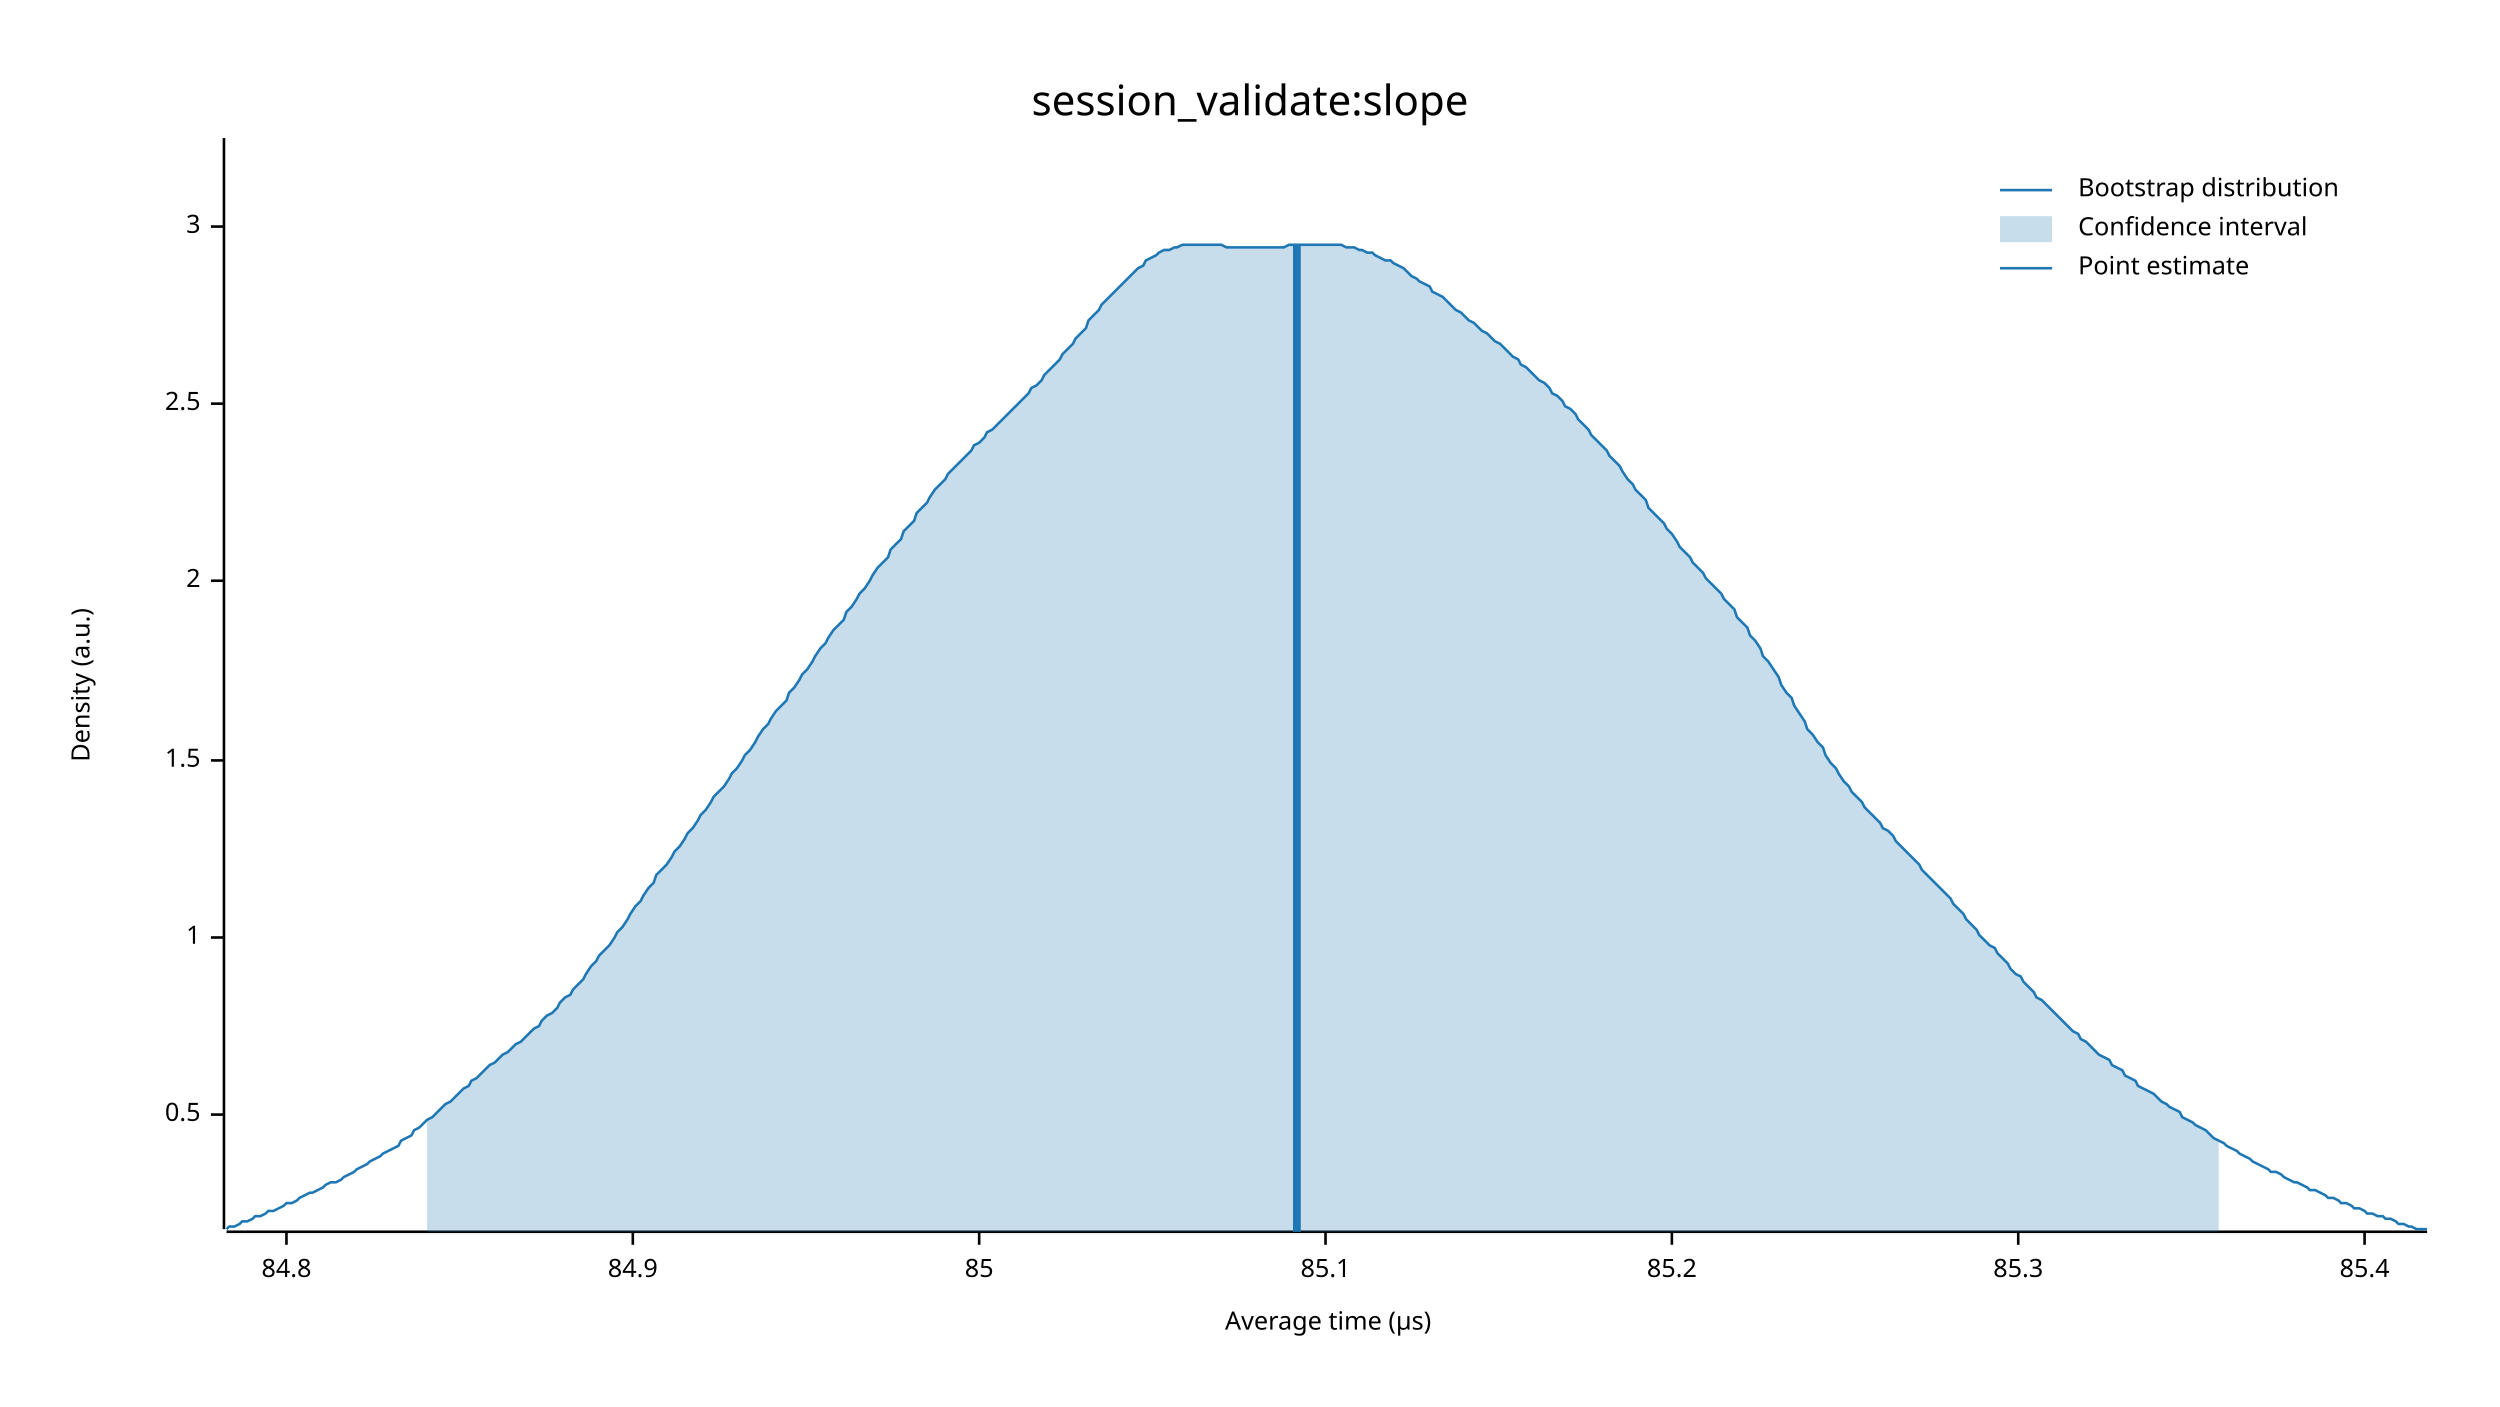
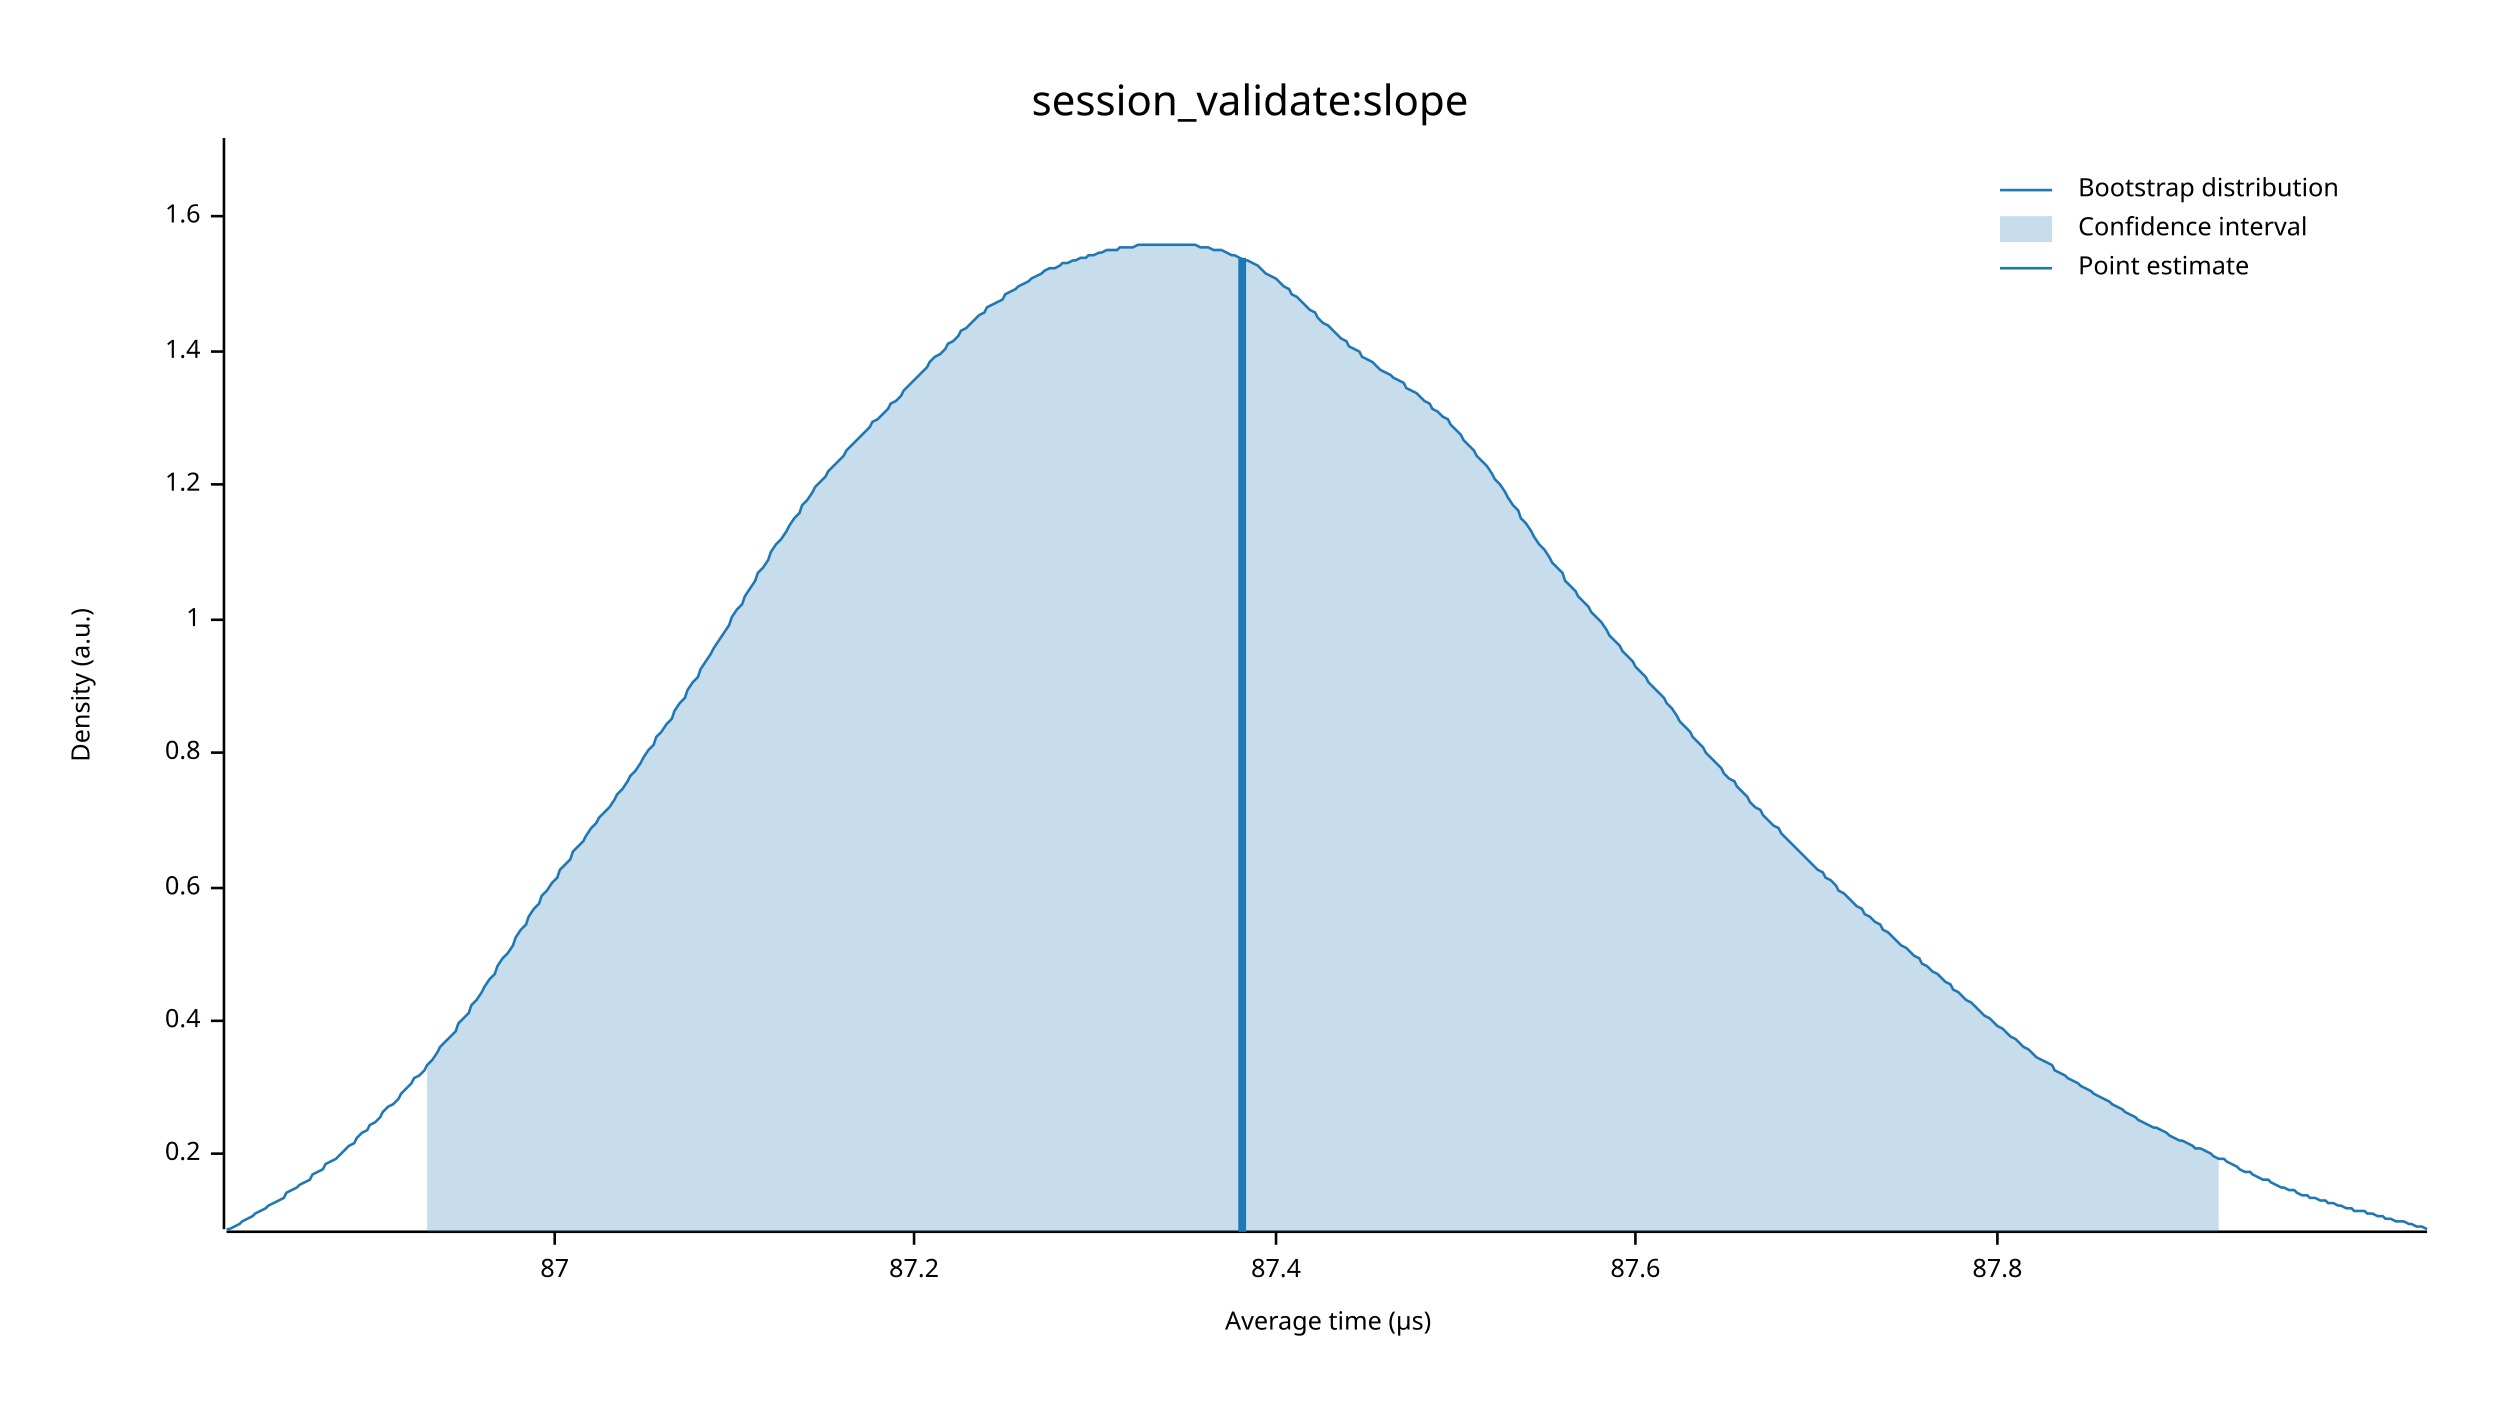
<svg xmlns="http://www.w3.org/2000/svg" width="960" height="540" viewBox="0 0 960 540">
  <text x="480" y="32" dy="0.76em" text-anchor="middle" font-family="sans-serif" font-size="16.129" opacity="1" fill="#000000">
session_validate:slope
</text>
  <text x="27" y="263" dy="0.76em" text-anchor="middle" font-family="sans-serif" font-size="9.677" opacity="1" fill="#000000" transform="rotate(270, 27, 263)">
Density (a.u.)
</text>
  <text x="510" y="513" dy="-0.5ex" text-anchor="middle" font-family="sans-serif" font-size="9.677" opacity="1" fill="#000000">
Average time (µs)
</text>
  <polyline fill="none" opacity="1" stroke="#000000" stroke-width="1" points="86,53 86,472 " />
-   <text x="77" y="428" dy="0.5ex" text-anchor="end" font-family="sans-serif" font-size="9.677" opacity="1" fill="#000000">
- 0.5
+   <text x="77" y="443" dy="0.5ex" text-anchor="end" font-family="sans-serif" font-size="9.677" opacity="1" fill="#000000">
+ 0.2
</text>
-   <polyline fill="none" opacity="1" stroke="#000000" stroke-width="1" points="81,428 86,428 " />
-   <text x="77" y="360" dy="0.5ex" text-anchor="end" font-family="sans-serif" font-size="9.677" opacity="1" fill="#000000">
+   <polyline fill="none" opacity="1" stroke="#000000" stroke-width="1" points="81,443 86,443 " />
+   <text x="77" y="392" dy="0.5ex" text-anchor="end" font-family="sans-serif" font-size="9.677" opacity="1" fill="#000000">
+ 0.4
+ </text>
+   <polyline fill="none" opacity="1" stroke="#000000" stroke-width="1" points="81,392 86,392 " />
+   <text x="77" y="341" dy="0.5ex" text-anchor="end" font-family="sans-serif" font-size="9.677" opacity="1" fill="#000000">
+ 0.6
+ </text>
+   <polyline fill="none" opacity="1" stroke="#000000" stroke-width="1" points="81,341 86,341 " />
+   <text x="77" y="289" dy="0.5ex" text-anchor="end" font-family="sans-serif" font-size="9.677" opacity="1" fill="#000000">
+ 0.8
+ </text>
+   <polyline fill="none" opacity="1" stroke="#000000" stroke-width="1" points="81,289 86,289 " />
+   <text x="77" y="238" dy="0.5ex" text-anchor="end" font-family="sans-serif" font-size="9.677" opacity="1" fill="#000000">
1
</text>
-   <polyline fill="none" opacity="1" stroke="#000000" stroke-width="1" points="81,360 86,360 " />
-   <text x="77" y="292" dy="0.5ex" text-anchor="end" font-family="sans-serif" font-size="9.677" opacity="1" fill="#000000">
- 1.5
+   <polyline fill="none" opacity="1" stroke="#000000" stroke-width="1" points="81,238 86,238 " />
+   <text x="77" y="186" dy="0.5ex" text-anchor="end" font-family="sans-serif" font-size="9.677" opacity="1" fill="#000000">
+ 1.2
</text>
-   <polyline fill="none" opacity="1" stroke="#000000" stroke-width="1" points="81,292 86,292 " />
-   <text x="77" y="223" dy="0.5ex" text-anchor="end" font-family="sans-serif" font-size="9.677" opacity="1" fill="#000000">
- 2
+   <polyline fill="none" opacity="1" stroke="#000000" stroke-width="1" points="81,186 86,186 " />
+   <text x="77" y="135" dy="0.5ex" text-anchor="end" font-family="sans-serif" font-size="9.677" opacity="1" fill="#000000">
+ 1.4
</text>
-   <polyline fill="none" opacity="1" stroke="#000000" stroke-width="1" points="81,223 86,223 " />
-   <text x="77" y="155" dy="0.5ex" text-anchor="end" font-family="sans-serif" font-size="9.677" opacity="1" fill="#000000">
- 2.5
+   <polyline fill="none" opacity="1" stroke="#000000" stroke-width="1" points="81,135 86,135 " />
+   <text x="77" y="83" dy="0.5ex" text-anchor="end" font-family="sans-serif" font-size="9.677" opacity="1" fill="#000000">
+ 1.6
</text>
-   <polyline fill="none" opacity="1" stroke="#000000" stroke-width="1" points="81,155 86,155 " />
-   <text x="77" y="87" dy="0.5ex" text-anchor="end" font-family="sans-serif" font-size="9.677" opacity="1" fill="#000000">
- 3
+   <polyline fill="none" opacity="1" stroke="#000000" stroke-width="1" points="81,83 86,83 " />
+   <polyline fill="none" opacity="1" stroke="#000000" stroke-width="1" points="87,473 932,473 " />
+   <text x="213" y="483" dy="0.76em" text-anchor="middle" font-family="sans-serif" font-size="9.677" opacity="1" fill="#000000">
+ 87
</text>
-   <polyline fill="none" opacity="1" stroke="#000000" stroke-width="1" points="81,87 86,87 " />
-   <polyline fill="none" opacity="1" stroke="#000000" stroke-width="1" points="87,473 932,473 " />
-   <text x="110" y="483" dy="0.76em" text-anchor="middle" font-family="sans-serif" font-size="9.677" opacity="1" fill="#000000">
- 84.8
+   <polyline fill="none" opacity="1" stroke="#000000" stroke-width="1" points="213,473 213,478 " />
+   <text x="351" y="483" dy="0.76em" text-anchor="middle" font-family="sans-serif" font-size="9.677" opacity="1" fill="#000000">
+ 87.2
</text>
-   <polyline fill="none" opacity="1" stroke="#000000" stroke-width="1" points="110,473 110,478 " />
-   <text x="243" y="483" dy="0.76em" text-anchor="middle" font-family="sans-serif" font-size="9.677" opacity="1" fill="#000000">
- 84.9
+   <polyline fill="none" opacity="1" stroke="#000000" stroke-width="1" points="351,473 351,478 " />
+   <text x="490" y="483" dy="0.76em" text-anchor="middle" font-family="sans-serif" font-size="9.677" opacity="1" fill="#000000">
+ 87.4
</text>
-   <polyline fill="none" opacity="1" stroke="#000000" stroke-width="1" points="243,473 243,478 " />
-   <text x="376" y="483" dy="0.76em" text-anchor="middle" font-family="sans-serif" font-size="9.677" opacity="1" fill="#000000">
- 85
+   <polyline fill="none" opacity="1" stroke="#000000" stroke-width="1" points="490,473 490,478 " />
+   <text x="628" y="483" dy="0.76em" text-anchor="middle" font-family="sans-serif" font-size="9.677" opacity="1" fill="#000000">
+ 87.6
</text>
-   <polyline fill="none" opacity="1" stroke="#000000" stroke-width="1" points="376,473 376,478 " />
-   <text x="509" y="483" dy="0.76em" text-anchor="middle" font-family="sans-serif" font-size="9.677" opacity="1" fill="#000000">
- 85.1
+   <polyline fill="none" opacity="1" stroke="#000000" stroke-width="1" points="628,473 628,478 " />
+   <text x="767" y="483" dy="0.76em" text-anchor="middle" font-family="sans-serif" font-size="9.677" opacity="1" fill="#000000">
+ 87.8
</text>
-   <polyline fill="none" opacity="1" stroke="#000000" stroke-width="1" points="509,473 509,478 " />
-   <text x="642" y="483" dy="0.76em" text-anchor="middle" font-family="sans-serif" font-size="9.677" opacity="1" fill="#000000">
- 85.2
- </text>
-   <polyline fill="none" opacity="1" stroke="#000000" stroke-width="1" points="642,473 642,478 " />
-   <text x="775" y="483" dy="0.76em" text-anchor="middle" font-family="sans-serif" font-size="9.677" opacity="1" fill="#000000">
- 85.3
- </text>
-   <polyline fill="none" opacity="1" stroke="#000000" stroke-width="1" points="775,473 775,478 " />
-   <text x="908" y="483" dy="0.76em" text-anchor="middle" font-family="sans-serif" font-size="9.677" opacity="1" fill="#000000">
- 85.4
- </text>
-   <polyline fill="none" opacity="1" stroke="#000000" stroke-width="1" points="908,473 908,478 " />
-   <polyline fill="none" opacity="1" stroke="#1F78B4" stroke-width="1" points="87,472 88,471 90,471 92,470 93,469 95,469 97,468 98,467 100,467 102,466 103,465 105,465 107,464 109,463 110,462 112,462 114,461 115,460 117,459 119,458 120,458 122,457 124,456 125,455 127,454 129,454 131,453 132,452 134,451 136,450 137,449 139,448 141,447 142,446 144,445 146,444 147,443 149,442 151,441 153,440 154,438 156,437 158,436 159,434 161,433 163,431 164,430 166,429 168,427 169,426 171,424 173,423 175,421 176,420 178,418 180,417 181,415 183,414 185,412 186,411 188,409 190,408 191,407 193,405 195,404 197,402 198,401 200,400 202,398 203,397 205,395 207,394 208,392 210,390 212,389 214,387 215,385 217,383 219,382 220,380 222,378 224,376 225,374 227,371 229,369 230,367 232,365 234,363 236,360 237,358 239,356 241,353 242,351 244,348 246,346 247,344 249,341 251,339 252,336 254,334 256,332 258,329 259,327 261,325 263,322 264,320 266,318 268,315 269,313 271,311 273,308 274,306 276,304 278,302 280,299 281,297 283,295 285,292 286,290 288,288 290,285 291,283 293,280 295,278 296,276 298,273 300,271 302,269 303,266 305,264 307,261 308,259 310,257 312,254 313,252 315,249 317,247 318,245 320,242 322,240 324,238 325,235 327,233 329,230 330,228 332,226 334,223 335,221 337,218 339,216 341,214 342,211 344,209 346,207 347,204 349,202 351,200 352,197 354,195 356,193 357,191 359,188 361,186 363,184 364,182 366,180 368,178 369,177 371,175 373,173 374,171 376,170 378,168 379,166 381,165 383,163 385,161 386,160 388,158 390,156 391,155 393,153 395,151 396,149 398,148 400,146 401,144 403,142 405,140 407,138 408,136 410,134 412,132 413,130 415,128 417,126 418,123 420,121 422,119 423,117 425,115 427,113 429,111 430,110 432,108 434,106 435,105 437,103 439,102 440,100 442,99 444,98 445,97 447,96 449,96 451,95 452,95 454,94 456,94 457,94 459,94 461,94 462,94 464,94 466,94 468,94 469,94 471,95 473,95 474,95 476,95 478,95 479,95 481,95 483,95 484,95 486,95 488,95 490,95 491,95 493,95 495,94 496,94 498,94 500,94 501,94 503,94 505,94 506,94 508,94 510,94 512,94 513,94 515,94 517,95 518,95 520,95 522,96 523,96 525,97 527,97 528,98 530,99 532,100 534,100 535,101 537,102 539,103 540,104 542,106 544,107 545,108 547,109 549,110 550,112 552,113 554,114 556,116 557,117 559,119 561,120 562,121 564,123 566,124 567,125 569,127 571,128 573,130 574,131 576,132 578,134 579,135 581,137 583,138 584,140 586,141 588,143 589,144 591,146 593,147 595,149 596,151 598,152 600,154 601,156 603,157 605,159 606,161 608,163 610,165 611,167 613,169 615,171 617,173 618,175 620,177 622,179 623,181 625,184 627,186 628,188 630,190 632,192 633,195 635,197 637,199 639,201 640,203 642,205 644,208 645,210 647,212 649,214 650,216 652,218 654,220 655,222 657,224 659,226 661,228 662,230 664,232 666,234 667,237 669,239 671,241 672,244 674,246 676,249 677,252 679,254 681,257 683,260 684,263 686,266 688,268 689,271 691,274 693,277 694,280 696,282 698,285 700,287 701,290 703,293 705,295 706,297 708,300 710,302 711,304 713,306 715,308 716,310 718,312 720,314 722,316 723,318 725,319 727,321 728,323 730,325 732,327 733,328 735,330 737,332 738,334 740,336 742,338 744,340 745,341 747,343 749,345 750,347 752,349 754,351 755,353 757,355 759,357 760,359 762,361 764,363 766,364 767,366 769,368 771,370 772,372 774,374 776,375 777,377 779,379 781,381 782,383 784,384 786,386 788,388 789,389 791,391 793,393 794,394 796,396 798,397 799,399 801,400 803,402 804,403 806,405 808,406 810,407 811,409 813,410 815,411 816,413 818,414 820,415 821,417 823,418 825,419 827,420 828,421 830,423 832,424 833,425 835,426 837,427 838,429 840,430 842,431 843,432 845,433 847,434 849,436 850,437 852,438 854,439 855,440 857,441 859,442 860,443 862,444 864,445 865,446 867,447 869,448 871,449 872,450 874,450 876,451 877,452 879,453 881,454 882,454 884,455 886,456 887,457 889,457 891,458 893,459 894,460 896,460 898,461 899,462 901,462 903,463 904,464 906,464 908,465 909,466 911,466 913,467 915,467 916,468 918,468 920,469 921,470 923,470 925,471 926,471 928,472 930,472 932,472 " />
-   <polygon opacity="0.25" fill="#1F78B4" points="164,430 166,429 168,427 169,426 171,424 173,423 175,421 176,420 178,418 180,417 181,415 183,414 185,412 186,411 188,409 190,408 191,407 193,405 195,404 197,402 198,401 200,400 202,398 203,397 205,395 207,394 208,392 210,390 212,389 214,387 215,385 217,383 219,382 220,380 222,378 224,376 225,374 227,371 229,369 230,367 232,365 234,363 236,360 237,358 239,356 241,353 242,351 244,348 246,346 247,344 249,341 251,339 252,336 254,334 256,332 258,329 259,327 261,325 263,322 264,320 266,318 268,315 269,313 271,311 273,308 274,306 276,304 278,302 280,299 281,297 283,295 285,292 286,290 288,288 290,285 291,283 293,280 295,278 296,276 298,273 300,271 302,269 303,266 305,264 307,261 308,259 310,257 312,254 313,252 315,249 317,247 318,245 320,242 322,240 324,238 325,235 327,233 329,230 330,228 332,226 334,223 335,221 337,218 339,216 341,214 342,211 344,209 346,207 347,204 349,202 351,200 352,197 354,195 356,193 357,191 359,188 361,186 363,184 364,182 366,180 368,178 369,177 371,175 373,173 374,171 376,170 378,168 379,166 381,165 383,163 385,161 386,160 388,158 390,156 391,155 393,153 395,151 396,149 398,148 400,146 401,144 403,142 405,140 407,138 408,136 410,134 412,132 413,130 415,128 417,126 418,123 420,121 422,119 423,117 425,115 427,113 429,111 430,110 432,108 434,106 435,105 437,103 439,102 440,100 442,99 444,98 445,97 447,96 449,96 451,95 452,95 454,94 456,94 457,94 459,94 461,94 462,94 464,94 466,94 468,94 469,94 471,95 473,95 474,95 476,95 478,95 479,95 481,95 483,95 484,95 486,95 488,95 490,95 491,95 493,95 495,94 496,94 498,94 500,94 501,94 503,94 505,94 506,94 508,94 510,94 512,94 513,94 515,94 517,95 518,95 520,95 522,96 523,96 525,97 527,97 528,98 530,99 532,100 534,100 535,101 537,102 539,103 540,104 542,106 544,107 545,108 547,109 549,110 550,112 552,113 554,114 556,116 557,117 559,119 561,120 562,121 564,123 566,124 567,125 569,127 571,128 573,130 574,131 576,132 578,134 579,135 581,137 583,138 584,140 586,141 588,143 589,144 591,146 593,147 595,149 596,151 598,152 600,154 601,156 603,157 605,159 606,161 608,163 610,165 611,167 613,169 615,171 617,173 618,175 620,177 622,179 623,181 625,184 627,186 628,188 630,190 632,192 633,195 635,197 637,199 639,201 640,203 642,205 644,208 645,210 647,212 649,214 650,216 652,218 654,220 655,222 657,224 659,226 661,228 662,230 664,232 666,234 667,237 669,239 671,241 672,244 674,246 676,249 677,252 679,254 681,257 683,260 684,263 686,266 688,268 689,271 691,274 693,277 694,280 696,282 698,285 700,287 701,290 703,293 705,295 706,297 708,300 710,302 711,304 713,306 715,308 716,310 718,312 720,314 722,316 723,318 725,319 727,321 728,323 730,325 732,327 733,328 735,330 737,332 738,334 740,336 742,338 744,340 745,341 747,343 749,345 750,347 752,349 754,351 755,353 757,355 759,357 760,359 762,361 764,363 766,364 767,366 769,368 771,370 772,372 774,374 776,375 777,377 779,379 781,381 782,383 784,384 786,386 788,388 789,389 791,391 793,393 794,394 796,396 798,397 799,399 801,400 803,402 804,403 806,405 808,406 810,407 811,409 813,410 815,411 816,413 818,414 820,415 821,417 823,418 825,419 827,420 828,421 830,423 832,424 833,425 835,426 837,427 838,429 840,430 842,431 843,432 845,433 847,434 849,436 850,437 852,438 852,473 164,473 " />
-   <polyline fill="none" opacity="1" stroke="#1F78B4" stroke-width="3" points="498,473 498,94 " />
+   <polyline fill="none" opacity="1" stroke="#000000" stroke-width="1" points="767,473 767,478 " />
+   <polyline fill="none" opacity="1" stroke="#1F78B4" stroke-width="1" points="87,472 88,472 90,471 92,470 93,469 95,468 97,467 98,466 100,465 102,464 103,463 105,462 107,461 109,460 110,458 112,457 114,456 115,455 117,454 119,453 120,451 122,450 124,449 125,447 127,446 129,445 131,443 132,442 134,440 136,439 137,437 139,435 141,434 142,432 144,431 146,429 147,427 149,425 151,424 153,422 154,420 156,418 158,416 159,414 161,413 163,411 164,409 166,407 168,404 169,402 171,400 173,398 175,396 176,393 178,391 180,389 181,386 183,384 185,381 186,379 188,376 190,374 191,371 193,368 195,366 197,363 198,360 200,357 202,355 203,352 205,349 207,347 208,344 210,342 212,339 214,337 215,334 217,332 219,330 220,327 222,325 224,323 225,321 227,318 229,316 230,314 232,312 234,310 236,307 237,305 239,303 241,300 242,298 244,296 246,293 247,291 249,288 251,286 252,283 254,281 256,278 258,276 259,273 261,270 263,268 264,265 266,262 268,260 269,257 271,254 273,251 274,249 276,246 278,243 280,240 281,237 283,234 285,232 286,229 288,226 290,223 291,220 293,218 295,215 296,212 298,209 300,207 302,204 303,202 305,199 307,197 308,194 310,192 312,189 313,187 315,185 317,183 318,181 320,179 322,177 324,175 325,173 327,171 329,169 330,168 332,166 334,164 335,162 337,161 339,159 341,157 342,155 344,154 346,152 347,150 349,148 351,146 352,145 354,143 356,141 357,139 359,137 361,136 363,134 364,132 366,131 368,129 369,127 371,126 373,124 374,123 376,121 378,120 379,118 381,117 383,116 385,115 386,113 388,112 390,111 391,110 393,109 395,108 396,107 398,106 400,105 401,104 403,103 405,103 407,102 408,101 410,101 412,100 413,100 415,99 417,99 418,98 420,98 422,97 423,97 425,96 427,96 429,96 430,95 432,95 434,95 435,95 437,94 439,94 440,94 442,94 444,94 445,94 447,94 449,94 451,94 452,94 454,94 456,94 457,94 459,94 461,95 462,95 464,95 466,96 468,96 469,96 471,97 473,98 474,98 476,99 478,100 479,100 481,101 483,102 484,103 486,105 488,106 490,107 491,108 493,110 495,111 496,113 498,114 500,116 501,117 503,119 505,120 506,122 508,124 510,125 512,127 513,128 515,130 517,131 518,133 520,134 522,135 523,137 525,138 527,139 528,140 530,142 532,143 534,144 535,145 537,146 539,147 540,149 542,150 544,151 545,152 547,154 549,155 550,157 552,158 554,160 556,161 557,163 559,165 561,167 562,169 564,171 566,173 567,175 569,177 571,179 573,182 574,184 576,186 578,189 579,191 581,194 583,196 584,199 586,201 588,204 589,206 591,209 593,211 595,214 596,216 598,218 600,220 601,223 603,225 605,227 606,229 608,231 610,233 611,235 613,237 615,239 617,242 618,244 620,246 622,248 623,250 625,252 627,254 628,256 630,258 632,260 633,262 635,264 637,266 639,268 640,270 642,272 644,275 645,277 647,279 649,281 650,283 652,285 654,287 655,289 657,291 659,293 661,295 662,297 664,299 666,300 667,302 669,304 671,306 672,308 674,310 676,311 677,313 679,315 681,317 683,318 684,320 686,322 688,324 689,325 691,327 693,329 694,330 696,332 698,334 700,335 701,337 703,338 705,340 706,342 708,343 710,345 711,346 713,348 715,349 716,351 718,352 720,354 722,355 723,357 725,358 727,360 728,361 730,363 732,364 733,365 735,367 737,368 738,370 740,371 742,373 744,374 745,375 747,377 749,378 750,380 752,381 754,383 755,384 757,385 759,387 760,388 762,390 764,391 766,393 767,394 769,395 771,397 772,398 774,399 776,401 777,402 779,403 781,405 782,406 784,407 786,408 788,409 789,411 791,412 793,413 794,414 796,415 798,416 799,417 801,418 803,419 804,420 806,421 808,422 810,423 811,424 813,425 815,426 816,427 818,428 820,429 821,430 823,431 825,432 827,433 828,433 830,434 832,435 833,436 835,437 837,438 838,438 840,439 842,440 843,441 845,441 847,442 849,443 850,444 852,445 854,445 855,446 857,447 859,448 860,449 862,450 864,450 865,451 867,452 869,453 871,453 872,454 874,455 876,456 877,456 879,457 881,457 882,458 884,459 886,459 887,460 889,460 891,461 893,461 894,462 896,462 898,463 899,463 901,464 903,464 904,465 906,465 908,465 909,466 911,466 913,467 915,467 916,468 918,468 920,469 921,469 923,469 925,470 926,470 928,471 930,471 932,472 " />
+   <polygon opacity="0.25" fill="#1F78B4" points="164,409 166,407 168,404 169,402 171,400 173,398 175,396 176,393 178,391 180,389 181,386 183,384 185,381 186,379 188,376 190,374 191,371 193,368 195,366 197,363 198,360 200,357 202,355 203,352 205,349 207,347 208,344 210,342 212,339 214,337 215,334 217,332 219,330 220,327 222,325 224,323 225,321 227,318 229,316 230,314 232,312 234,310 236,307 237,305 239,303 241,300 242,298 244,296 246,293 247,291 249,288 251,286 252,283 254,281 256,278 258,276 259,273 261,270 263,268 264,265 266,262 268,260 269,257 271,254 273,251 274,249 276,246 278,243 280,240 281,237 283,234 285,232 286,229 288,226 290,223 291,220 293,218 295,215 296,212 298,209 300,207 302,204 303,202 305,199 307,197 308,194 310,192 312,189 313,187 315,185 317,183 318,181 320,179 322,177 324,175 325,173 327,171 329,169 330,168 332,166 334,164 335,162 337,161 339,159 341,157 342,155 344,154 346,152 347,150 349,148 351,146 352,145 354,143 356,141 357,139 359,137 361,136 363,134 364,132 366,131 368,129 369,127 371,126 373,124 374,123 376,121 378,120 379,118 381,117 383,116 385,115 386,113 388,112 390,111 391,110 393,109 395,108 396,107 398,106 400,105 401,104 403,103 405,103 407,102 408,101 410,101 412,100 413,100 415,99 417,99 418,98 420,98 422,97 423,97 425,96 427,96 429,96 430,95 432,95 434,95 435,95 437,94 439,94 440,94 442,94 444,94 445,94 447,94 449,94 451,94 452,94 454,94 456,94 457,94 459,94 461,95 462,95 464,95 466,96 468,96 469,96 471,97 473,98 474,98 476,99 478,100 479,100 481,101 483,102 484,103 486,105 488,106 490,107 491,108 493,110 495,111 496,113 498,114 500,116 501,117 503,119 505,120 506,122 508,124 510,125 512,127 513,128 515,130 517,131 518,133 520,134 522,135 523,137 525,138 527,139 528,140 530,142 532,143 534,144 535,145 537,146 539,147 540,149 542,150 544,151 545,152 547,154 549,155 550,157 552,158 554,160 556,161 557,163 559,165 561,167 562,169 564,171 566,173 567,175 569,177 571,179 573,182 574,184 576,186 578,189 579,191 581,194 583,196 584,199 586,201 588,204 589,206 591,209 593,211 595,214 596,216 598,218 600,220 601,223 603,225 605,227 606,229 608,231 610,233 611,235 613,237 615,239 617,242 618,244 620,246 622,248 623,250 625,252 627,254 628,256 630,258 632,260 633,262 635,264 637,266 639,268 640,270 642,272 644,275 645,277 647,279 649,281 650,283 652,285 654,287 655,289 657,291 659,293 661,295 662,297 664,299 666,300 667,302 669,304 671,306 672,308 674,310 676,311 677,313 679,315 681,317 683,318 684,320 686,322 688,324 689,325 691,327 693,329 694,330 696,332 698,334 700,335 701,337 703,338 705,340 706,342 708,343 710,345 711,346 713,348 715,349 716,351 718,352 720,354 722,355 723,357 725,358 727,360 728,361 730,363 732,364 733,365 735,367 737,368 738,370 740,371 742,373 744,374 745,375 747,377 749,378 750,380 752,381 754,383 755,384 757,385 759,387 760,388 762,390 764,391 766,393 767,394 769,395 771,397 772,398 774,399 776,401 777,402 779,403 781,405 782,406 784,407 786,408 788,409 789,411 791,412 793,413 794,414 796,415 798,416 799,417 801,418 803,419 804,420 806,421 808,422 810,423 811,424 813,425 815,426 816,427 818,428 820,429 821,430 823,431 825,432 827,433 828,433 830,434 832,435 833,436 835,437 837,438 838,438 840,439 842,440 843,441 845,441 847,442 849,443 850,444 852,445 852,473 164,473 " />
+   <polyline fill="none" opacity="1" stroke="#1F78B4" stroke-width="3" points="477,473 477,99 " />
  <text x="798" y="68" dy="0.76em" text-anchor="start" font-family="sans-serif" font-size="9.677" opacity="1" fill="#000000">
Bootstrap distribution
</text>
  <text x="798" y="83" dy="0.76em" text-anchor="start" font-family="sans-serif" font-size="9.677" opacity="1" fill="#000000">
Confidence interval
</text>
  <text x="798" y="98" dy="0.76em" text-anchor="start" font-family="sans-serif" font-size="9.677" opacity="1" fill="#000000">
Point estimate
</text>
  <polyline fill="none" opacity="1" stroke="#1F78B4" stroke-width="1" points="768,73 788,73 " />
  <rect x="768" y="83" width="20" height="10" opacity="0.25" fill="#1F78B4" stroke="none" />
  <polyline fill="none" opacity="1" stroke="#1F78B4" stroke-width="1" points="768,103 788,103 " />
</svg>
